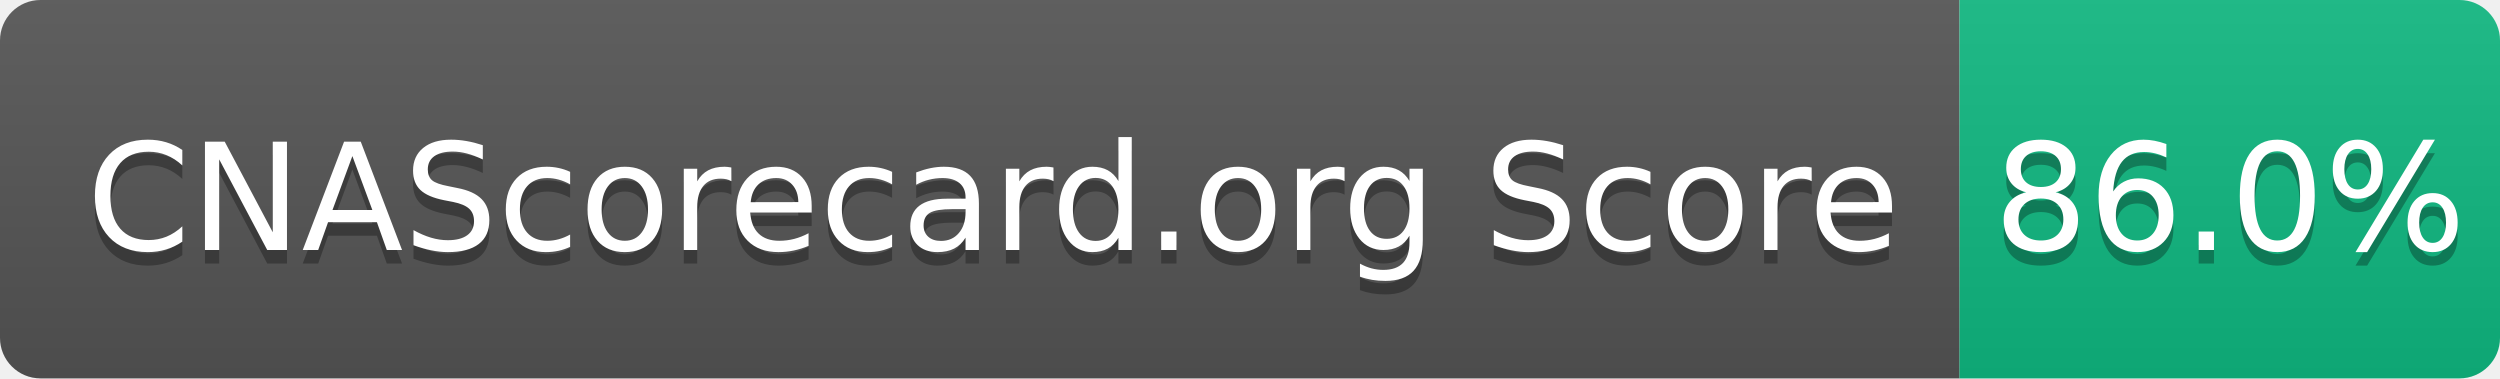
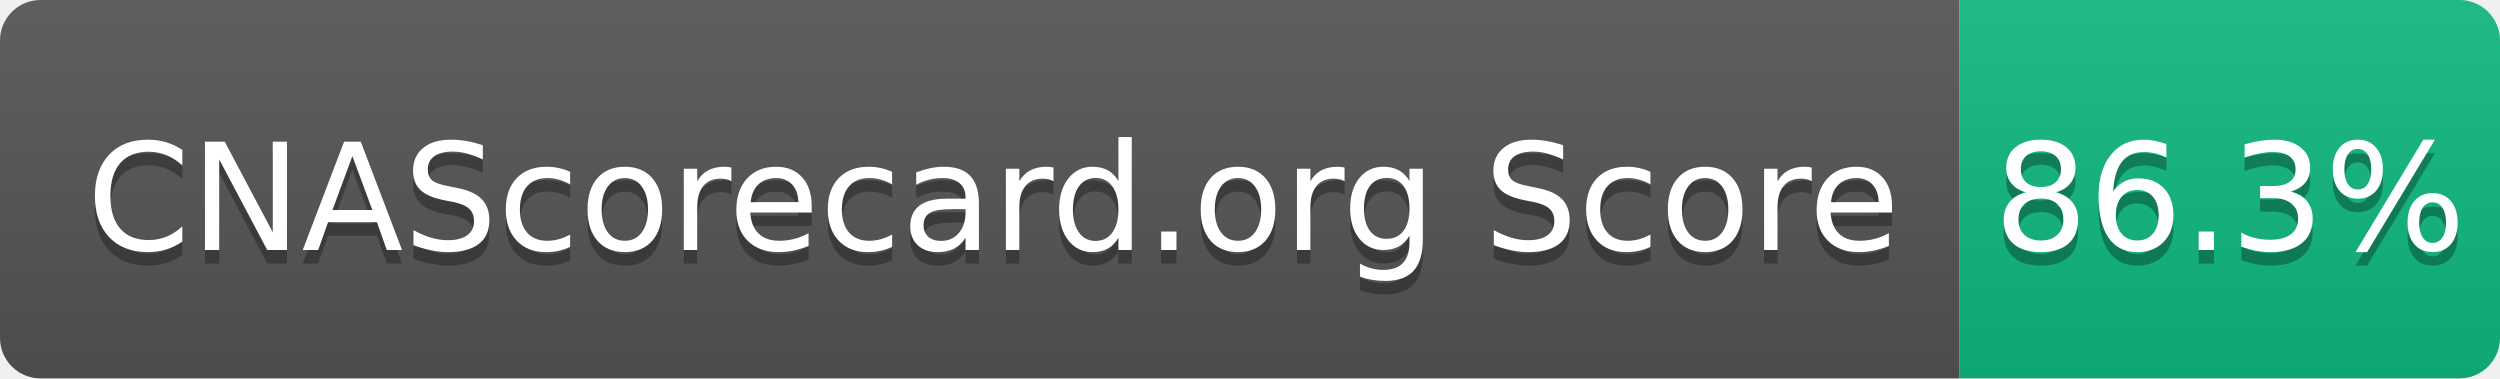
- <svg xmlns="http://www.w3.org/2000/svg" width="185" height="28" role="img" aria-label="CNAScorecard.org Score: 86.0%">
+ <svg xmlns="http://www.w3.org/2000/svg" width="185" height="28" role="img" aria-label="CNAScorecard.org Score: 86.3%">
  <linearGradient id="s" x2="0" y2="100%">
    <stop offset="0" stop-color="#bbb" stop-opacity=".1" />
    <stop offset="1" stop-opacity=".1" />
  </linearGradient>
  <clipPath id="r">
    <rect width="185" height="28" rx="3" fill="#fff" />
  </clipPath>
  <g clip-path="url(#r)">
    <rect width="145" height="28" fill="#555" />
    <rect x="145" width="40" height="28" fill="#10B981" />
    <rect width="185" height="28" fill="url(#s)" />
  </g>
  <g fill="#fff" text-anchor="middle" font-family="Verdana,Geneva,DejaVu Sans,sans-serif" text-rendering="geometricPrecision" font-size="110">
    <text aria-hidden="true" x="735" y="195" fill="#010101" fill-opacity=".3" transform="scale(.1)" textLength="1350">CNAScorecard.org Score</text>
    <text x="735" y="185" transform="scale(.1)" fill="#fff" textLength="1350">CNAScorecard.org Score</text>
-     <text aria-hidden="true" x="1650" y="195" fill="#010101" fill-opacity=".3" transform="scale(.1)" textLength="300">86.0%</text>
-     <text x="1650" y="185" transform="scale(.1)" fill="#fff" textLength="300">86.0%</text>
+     <text aria-hidden="true" x="1650" y="195" fill="#010101" fill-opacity=".3" transform="scale(.1)" textLength="300">86.3%</text>
+     <text x="1650" y="185" transform="scale(.1)" fill="#fff" textLength="300">86.3%</text>
  </g>
</svg>
